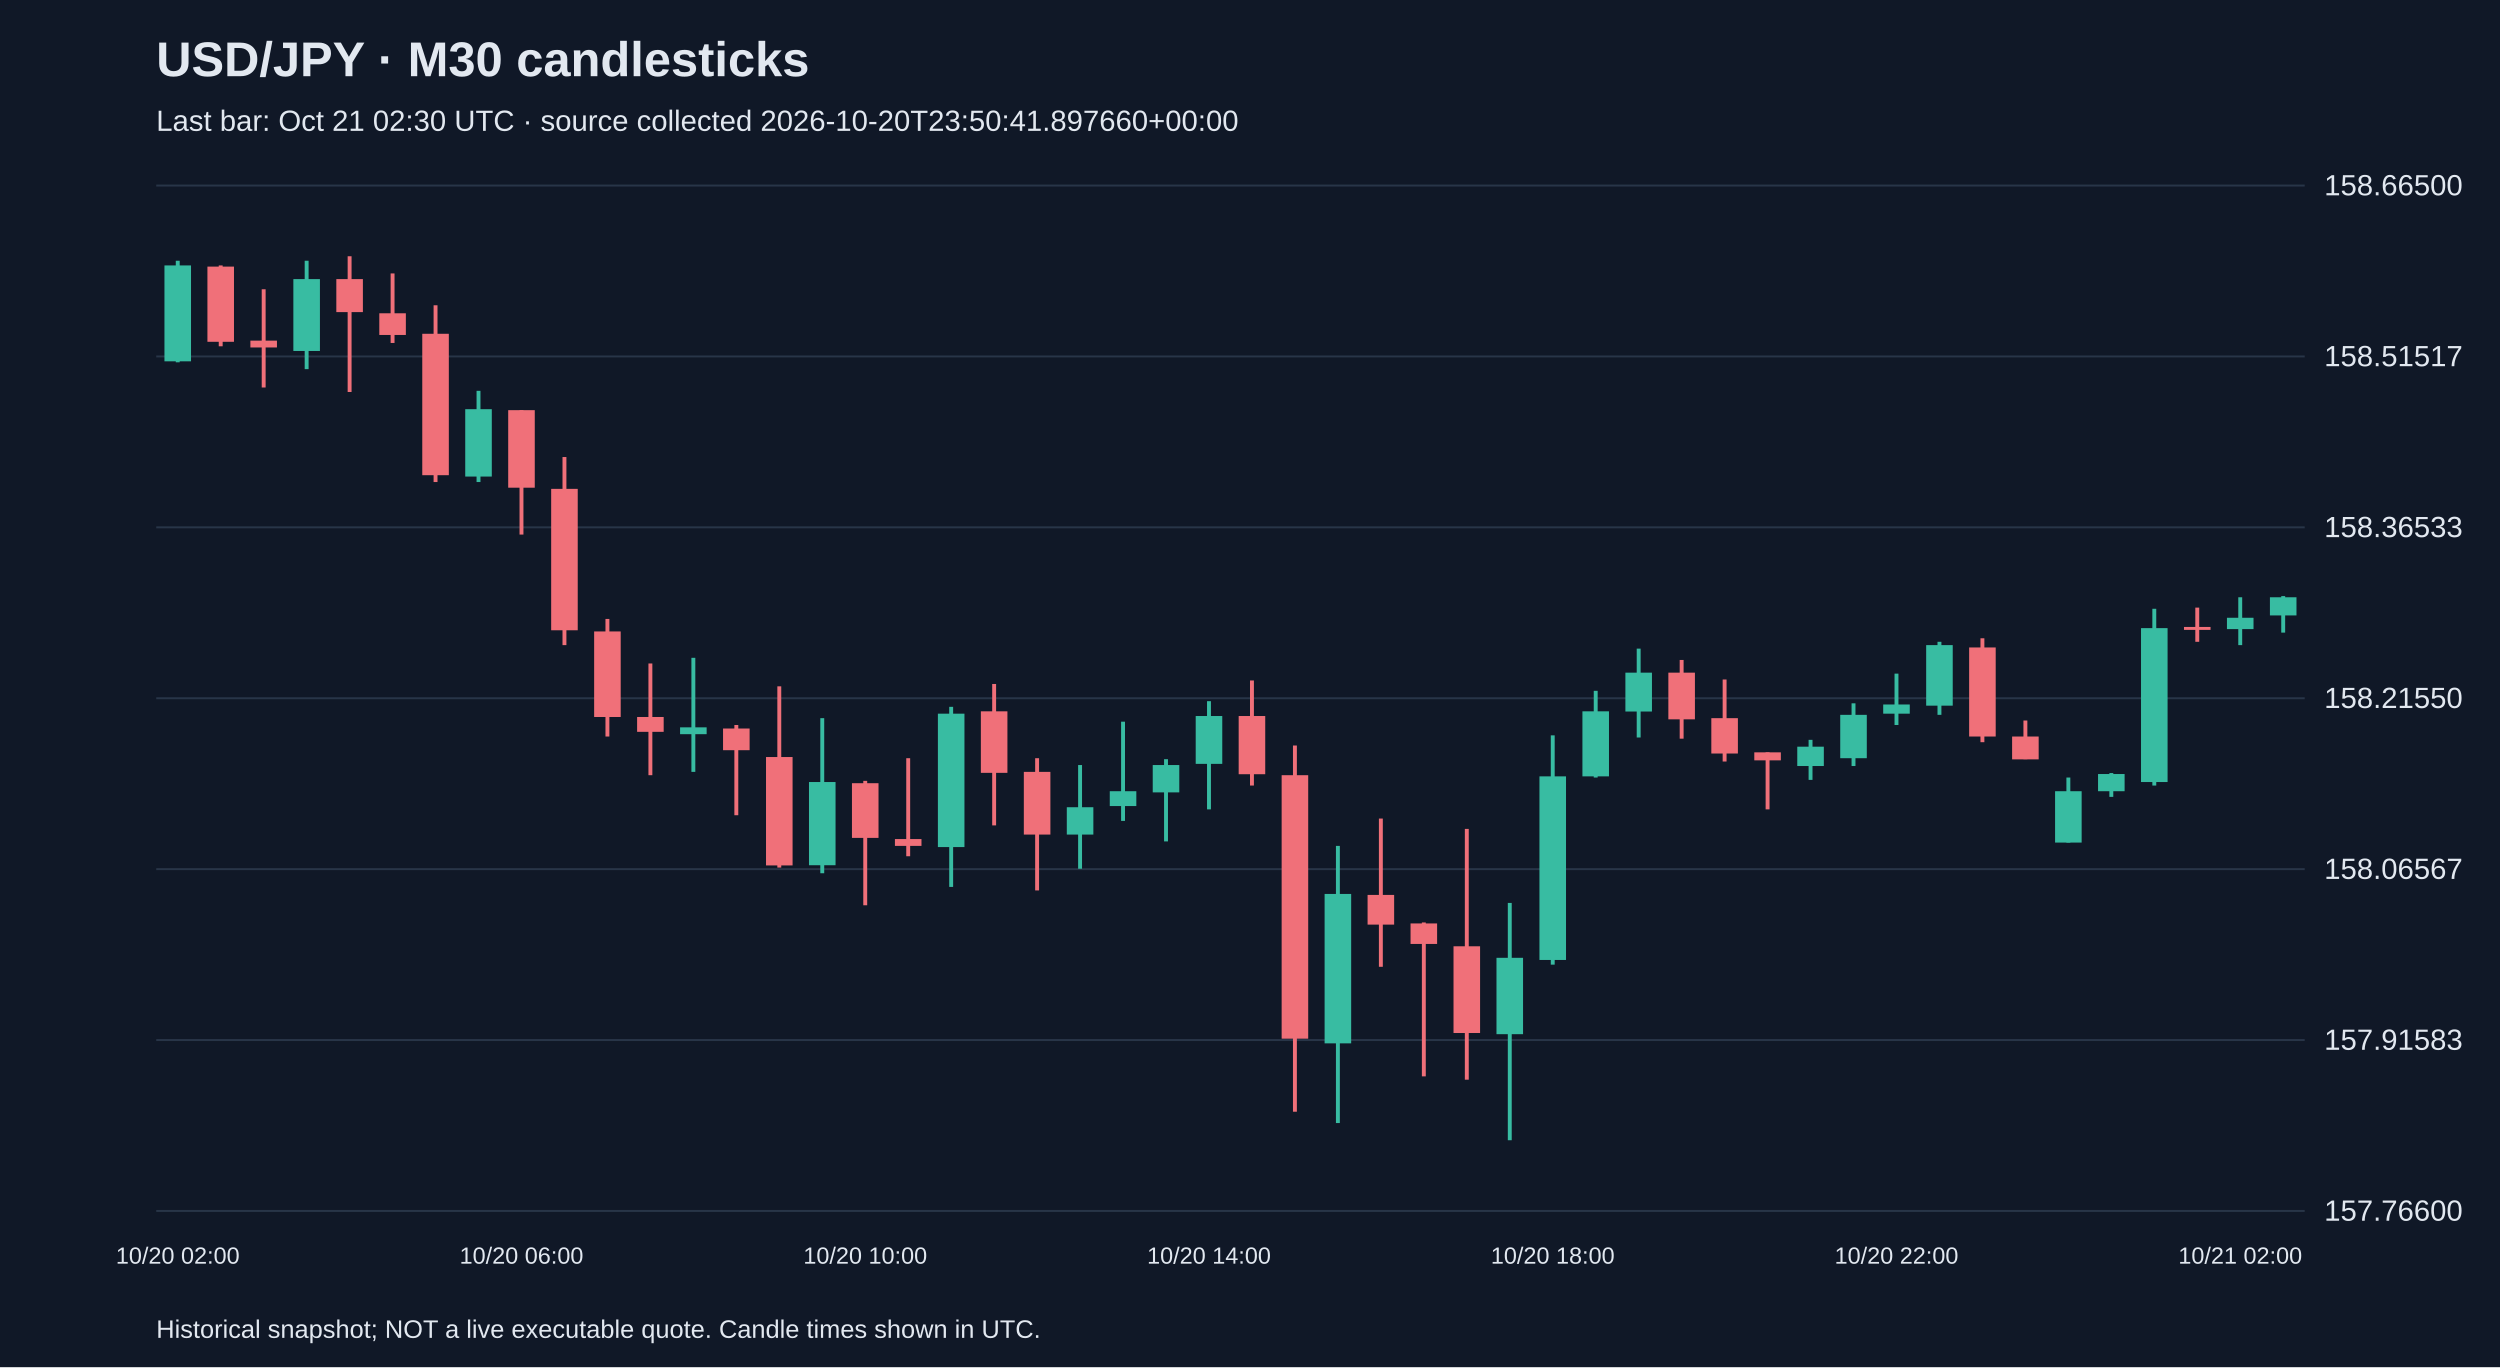
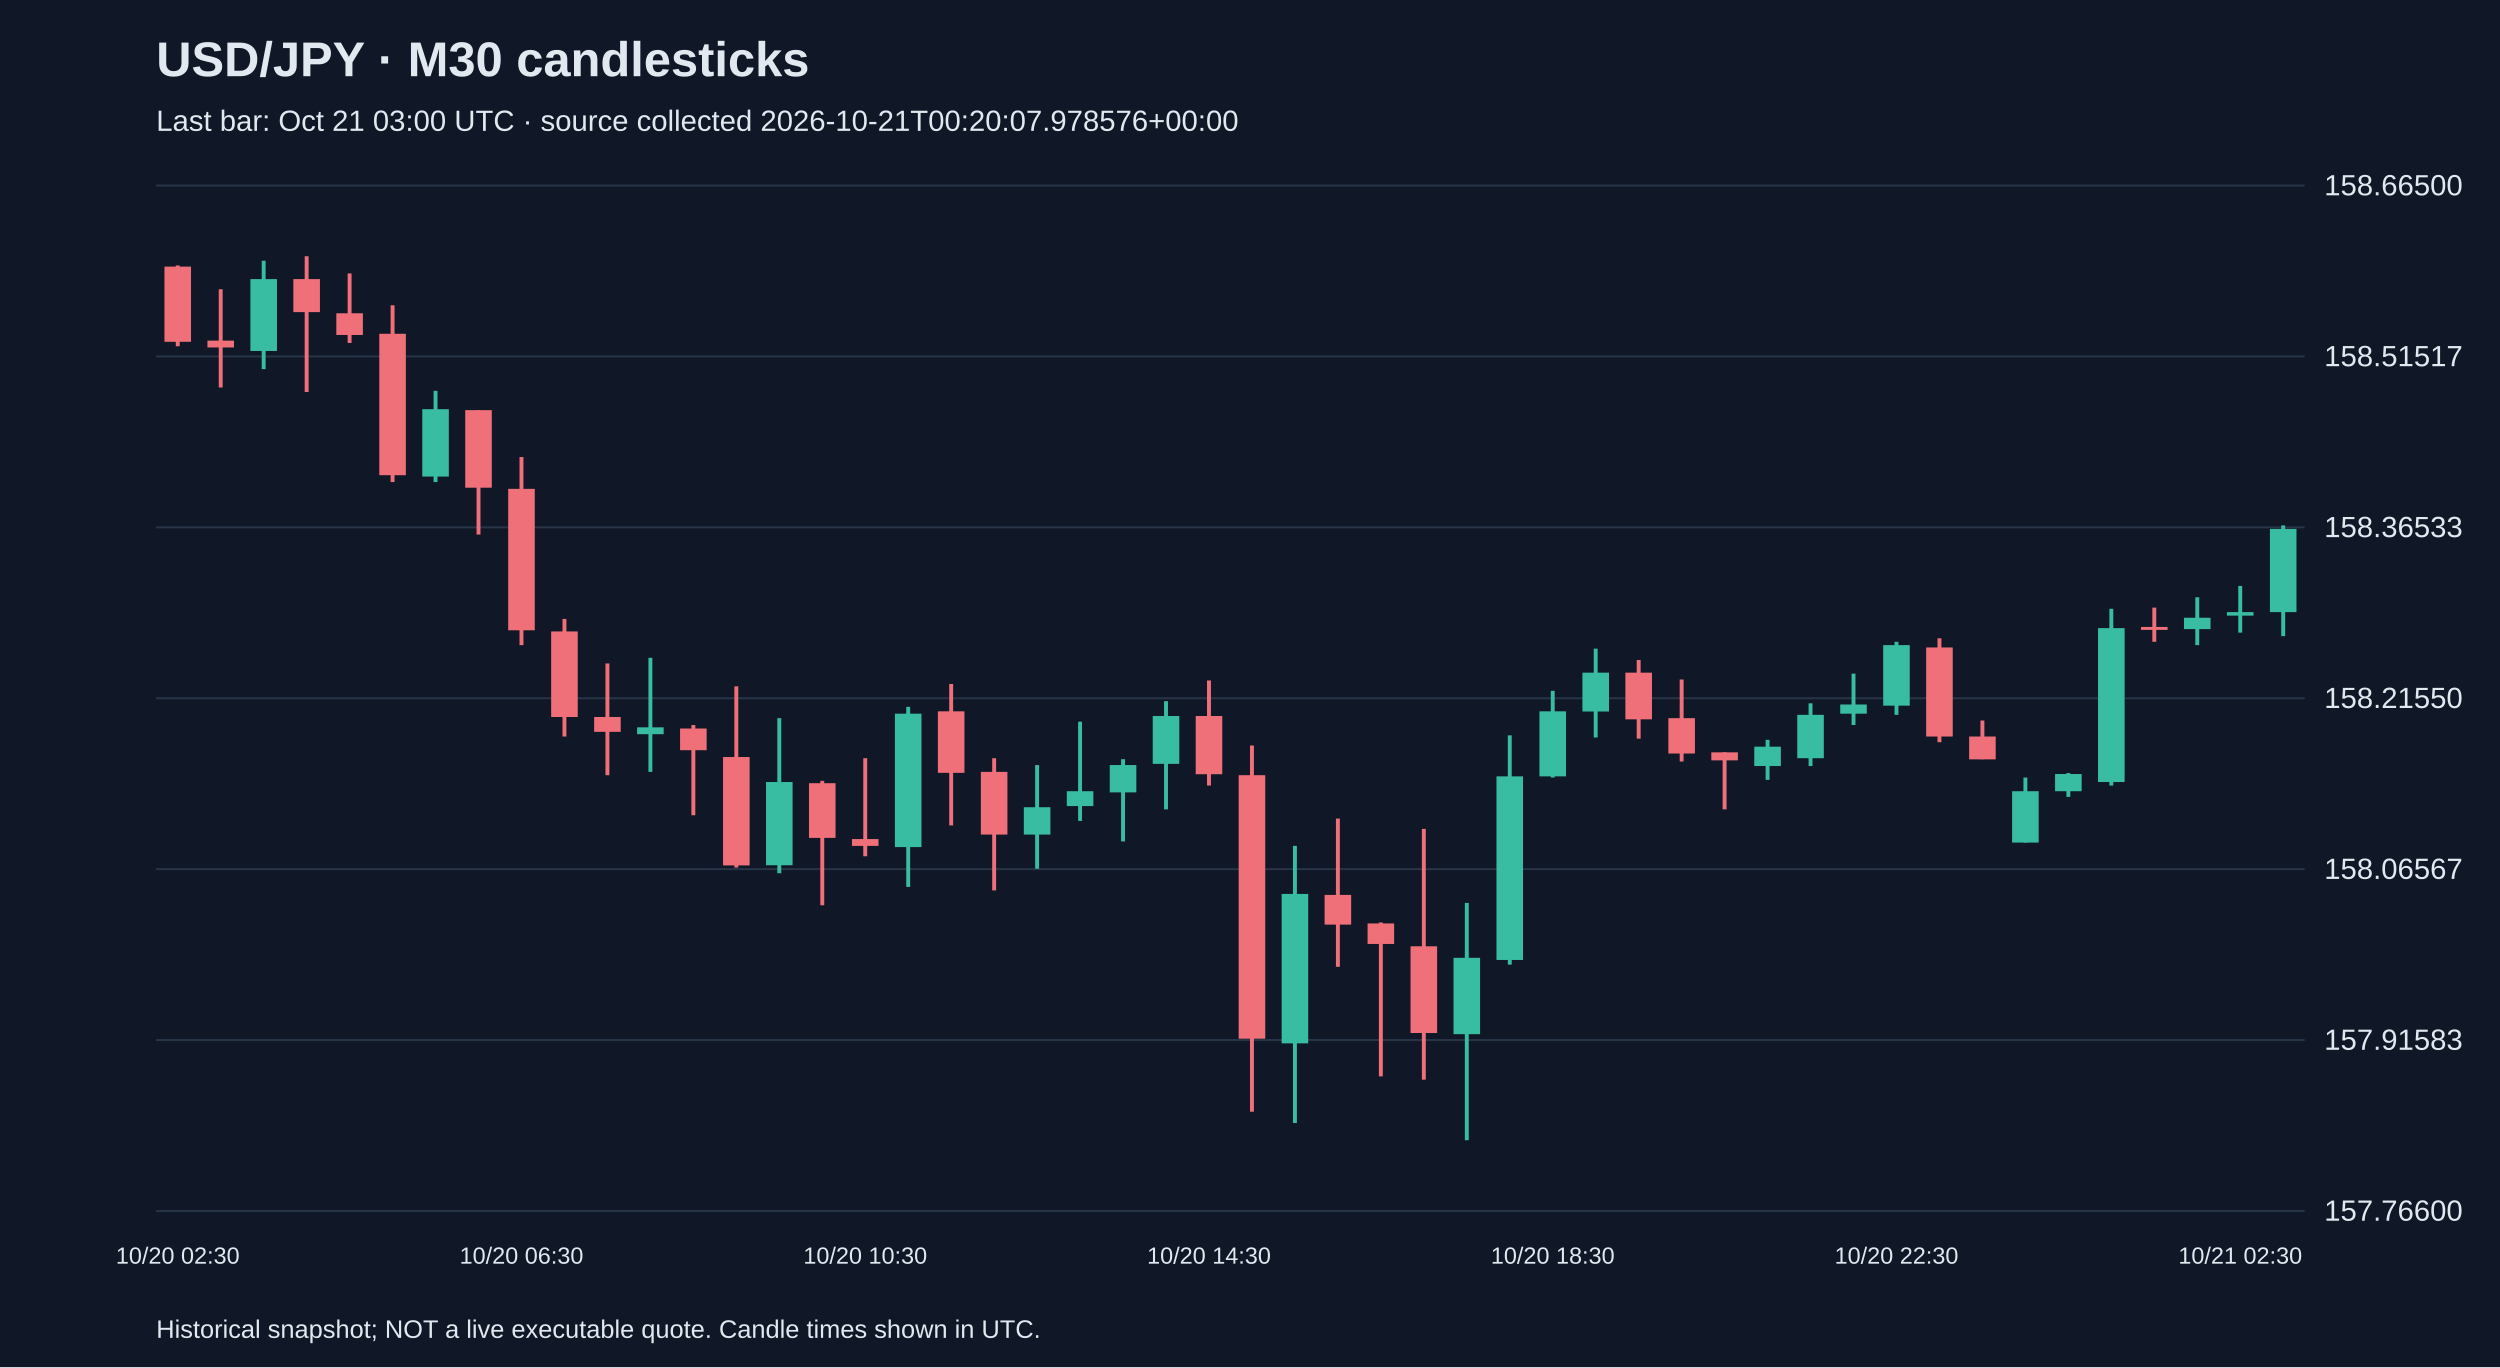
<svg xmlns="http://www.w3.org/2000/svg" viewBox="0 0 1280 700">
  <rect width="100%" height="100%" fill="#101827" />
  <style>text{font-family:Arial,sans-serif;fill:#e2e8f0}</style>
  <text x="80" y="39" font-size="25" font-weight="bold">USD/JPY · M30 candlesticks</text>
-   <text x="80" y="67" font-size="15" fill="#a6b1c5">Last bar: Oct 21 02:30 UTC · source collected 2026-10-20T23:50:41.897660+00:00</text>
+   <text x="80" y="67" font-size="15" fill="#a6b1c5">Last bar: Oct 21 03:00 UTC · source collected 2026-10-21T00:20:07.978576+00:00</text>
  <line x1="80" y1="620.0" x2="1180" y2="620.0" stroke="#283548" />
  <text x="1190" y="625.0" font-size="15">157.76600</text>
  <line x1="80" y1="532.5" x2="1180" y2="532.5" stroke="#283548" />
  <text x="1190" y="537.5" font-size="15">157.91583</text>
  <line x1="80" y1="445.0" x2="1180" y2="445.0" stroke="#283548" />
  <text x="1190" y="450.0" font-size="15">158.06567</text>
  <line x1="80" y1="357.5" x2="1180" y2="357.5" stroke="#283548" />
  <text x="1190" y="362.5" font-size="15">158.21550</text>
  <line x1="80" y1="270.0" x2="1180" y2="270.0" stroke="#283548" />
  <text x="1190" y="275.0" font-size="15">158.36533</text>
  <line x1="80" y1="182.5" x2="1180" y2="182.5" stroke="#283548" />
  <text x="1190" y="187.5" font-size="15">158.51517</text>
  <line x1="80" y1="95.0" x2="1180" y2="95.0" stroke="#283548" />
  <text x="1190" y="100.0" font-size="15">158.66500</text>
-   <line x1="91.0" y1="133.5" x2="91.0" y2="185.5" stroke="#38bca2" stroke-width="2" />
-   <rect x="84.2" y="135.9" width="13.6" height="49.1" fill="#38bca2" />
-   <text x="91.0" y="647" text-anchor="middle" font-size="12">10/20 02:00</text>
-   <line x1="113.0" y1="135.9" x2="113.0" y2="177.3" stroke="#f07079" stroke-width="2" />
-   <rect x="106.2" y="136.5" width="13.6" height="38.5" fill="#f07079" />
-   <line x1="135.0" y1="148.1" x2="135.0" y2="198.4" stroke="#f07079" stroke-width="2" />
-   <rect x="128.2" y="174.4" width="13.6" height="3.5" fill="#f07079" />
-   <line x1="157.0" y1="133.5" x2="157.0" y2="189.0" stroke="#38bca2" stroke-width="2" />
-   <rect x="150.2" y="142.9" width="13.6" height="36.8" fill="#38bca2" />
-   <line x1="179.0" y1="131.2" x2="179.0" y2="200.7" stroke="#f07079" stroke-width="2" />
-   <rect x="172.2" y="142.9" width="13.6" height="16.9" fill="#f07079" />
-   <line x1="201.0" y1="140.0" x2="201.0" y2="175.6" stroke="#f07079" stroke-width="2" />
-   <rect x="194.2" y="160.4" width="13.6" height="11.1" fill="#f07079" />
-   <line x1="223.0" y1="156.3" x2="223.0" y2="246.8" stroke="#f07079" stroke-width="2" />
-   <rect x="216.2" y="170.9" width="13.6" height="72.4" fill="#f07079" />
-   <line x1="245.0" y1="200.1" x2="245.0" y2="246.8" stroke="#38bca2" stroke-width="2" />
-   <rect x="238.2" y="209.5" width="13.6" height="34.5" fill="#38bca2" />
-   <line x1="267.0" y1="210.0" x2="267.0" y2="273.7" stroke="#f07079" stroke-width="2" />
-   <rect x="260.2" y="210.0" width="13.6" height="39.7" fill="#f07079" />
-   <text x="267.0" y="647" text-anchor="middle" font-size="12">10/20 06:00</text>
-   <line x1="289.0" y1="234.0" x2="289.0" y2="330.3" stroke="#f07079" stroke-width="2" />
-   <rect x="282.2" y="250.3" width="13.6" height="72.4" fill="#f07079" />
-   <line x1="311.0" y1="316.9" x2="311.0" y2="377.1" stroke="#f07079" stroke-width="2" />
-   <rect x="304.2" y="323.3" width="13.6" height="43.8" fill="#f07079" />
-   <line x1="333.0" y1="339.7" x2="333.0" y2="396.9" stroke="#f07079" stroke-width="2" />
-   <rect x="326.2" y="367.1" width="13.6" height="7.6" fill="#f07079" />
-   <line x1="355.0" y1="336.8" x2="355.0" y2="395.2" stroke="#38bca2" stroke-width="2" />
-   <rect x="348.2" y="372.4" width="13.6" height="3.5" fill="#38bca2" />
-   <line x1="377.0" y1="371.2" x2="377.0" y2="417.4" stroke="#f07079" stroke-width="2" />
-   <rect x="370.2" y="373.0" width="13.6" height="11.1" fill="#f07079" />
-   <line x1="399.0" y1="351.4" x2="399.0" y2="444.2" stroke="#f07079" stroke-width="2" />
-   <rect x="392.2" y="387.6" width="13.6" height="55.5" fill="#f07079" />
-   <line x1="421.0" y1="367.7" x2="421.0" y2="447.1" stroke="#38bca2" stroke-width="2" />
-   <rect x="414.2" y="400.4" width="13.6" height="42.6" fill="#38bca2" />
-   <line x1="443.0" y1="399.8" x2="443.0" y2="463.5" stroke="#f07079" stroke-width="2" />
-   <rect x="436.2" y="401.0" width="13.6" height="28.0" fill="#f07079" />
-   <text x="443.0" y="647" text-anchor="middle" font-size="12">10/20 10:00</text>
-   <line x1="465.0" y1="388.2" x2="465.0" y2="438.4" stroke="#f07079" stroke-width="2" />
-   <rect x="458.2" y="429.6" width="13.6" height="3.5" fill="#f07079" />
-   <line x1="487.0" y1="361.9" x2="487.0" y2="454.1" stroke="#38bca2" stroke-width="2" />
-   <rect x="480.2" y="365.4" width="13.6" height="68.3" fill="#38bca2" />
-   <line x1="509.0" y1="350.2" x2="509.0" y2="422.6" stroke="#f07079" stroke-width="2" />
-   <rect x="502.2" y="364.2" width="13.6" height="31.5" fill="#f07079" />
-   <line x1="531.0" y1="388.2" x2="531.0" y2="455.9" stroke="#f07079" stroke-width="2" />
-   <rect x="524.2" y="395.2" width="13.6" height="32.1" fill="#f07079" />
-   <line x1="553.0" y1="391.7" x2="553.0" y2="444.8" stroke="#38bca2" stroke-width="2" />
-   <rect x="546.2" y="413.3" width="13.6" height="14.0" fill="#38bca2" />
-   <line x1="575.0" y1="369.5" x2="575.0" y2="420.3" stroke="#38bca2" stroke-width="2" />
-   <rect x="568.2" y="405.1" width="13.6" height="7.6" fill="#38bca2" />
-   <line x1="597.0" y1="388.7" x2="597.0" y2="430.8" stroke="#38bca2" stroke-width="2" />
-   <rect x="590.2" y="391.7" width="13.6" height="14.0" fill="#38bca2" />
-   <line x1="619.0" y1="359.0" x2="619.0" y2="414.4" stroke="#38bca2" stroke-width="2" />
-   <rect x="612.2" y="366.6" width="13.6" height="24.5" fill="#38bca2" />
-   <text x="619.0" y="647" text-anchor="middle" font-size="12">10/20 14:00</text>
-   <line x1="641.0" y1="348.4" x2="641.0" y2="402.2" stroke="#f07079" stroke-width="2" />
-   <rect x="634.2" y="366.6" width="13.6" height="29.8" fill="#f07079" />
-   <line x1="663.0" y1="381.7" x2="663.0" y2="569.2" stroke="#f07079" stroke-width="2" />
-   <rect x="656.2" y="396.9" width="13.6" height="134.9" fill="#f07079" />
-   <line x1="685.0" y1="433.1" x2="685.0" y2="575.0" stroke="#38bca2" stroke-width="2" />
-   <rect x="678.2" y="457.7" width="13.6" height="76.5" fill="#38bca2" />
-   <line x1="707.0" y1="419.1" x2="707.0" y2="495.0" stroke="#f07079" stroke-width="2" />
-   <rect x="700.2" y="458.2" width="13.6" height="15.2" fill="#f07079" />
-   <line x1="729.0" y1="472.3" x2="729.0" y2="551.1" stroke="#f07079" stroke-width="2" />
-   <rect x="722.2" y="472.8" width="13.6" height="10.5" fill="#f07079" />
-   <line x1="751.0" y1="424.4" x2="751.0" y2="552.8" stroke="#f07079" stroke-width="2" />
-   <rect x="744.2" y="484.5" width="13.6" height="44.4" fill="#f07079" />
-   <line x1="773.0" y1="462.3" x2="773.0" y2="583.8" stroke="#38bca2" stroke-width="2" />
-   <rect x="766.2" y="490.4" width="13.6" height="39.1" fill="#38bca2" />
-   <line x1="795.0" y1="376.5" x2="795.0" y2="493.9" stroke="#38bca2" stroke-width="2" />
-   <rect x="788.2" y="397.5" width="13.6" height="94.0" fill="#38bca2" />
-   <text x="795.0" y="647" text-anchor="middle" font-size="12">10/20 18:00</text>
-   <line x1="817.0" y1="353.7" x2="817.0" y2="398.1" stroke="#38bca2" stroke-width="2" />
-   <rect x="810.2" y="364.2" width="13.6" height="33.3" fill="#38bca2" />
-   <line x1="839.0" y1="332.1" x2="839.0" y2="377.6" stroke="#38bca2" stroke-width="2" />
-   <rect x="832.2" y="344.4" width="13.6" height="19.9" fill="#38bca2" />
-   <line x1="861.0" y1="337.9" x2="861.0" y2="378.2" stroke="#f07079" stroke-width="2" />
-   <rect x="854.2" y="344.4" width="13.6" height="23.9" fill="#f07079" />
-   <line x1="883.0" y1="347.9" x2="883.0" y2="389.9" stroke="#f07079" stroke-width="2" />
-   <rect x="876.2" y="367.7" width="13.6" height="18.1" fill="#f07079" />
-   <line x1="905.0" y1="385.2" x2="905.0" y2="414.4" stroke="#f07079" stroke-width="2" />
-   <rect x="898.2" y="385.2" width="13.6" height="4.1" fill="#f07079" />
-   <line x1="927.0" y1="378.8" x2="927.0" y2="399.3" stroke="#38bca2" stroke-width="2" />
-   <rect x="920.2" y="382.3" width="13.6" height="9.9" fill="#38bca2" />
-   <line x1="949.0" y1="360.1" x2="949.0" y2="392.2" stroke="#38bca2" stroke-width="2" />
-   <rect x="942.2" y="366.0" width="13.6" height="22.2" fill="#38bca2" />
-   <line x1="971.0" y1="344.9" x2="971.0" y2="371.2" stroke="#38bca2" stroke-width="2" />
-   <rect x="964.2" y="360.7" width="13.6" height="4.7" fill="#38bca2" />
-   <text x="971.0" y="647" text-anchor="middle" font-size="12">10/20 22:00</text>
-   <line x1="993.0" y1="328.6" x2="993.0" y2="366.0" stroke="#38bca2" stroke-width="2" />
-   <rect x="986.2" y="330.3" width="13.6" height="31.0" fill="#38bca2" />
-   <line x1="1015.0" y1="326.8" x2="1015.0" y2="380.0" stroke="#f07079" stroke-width="2" />
-   <rect x="1008.2" y="331.5" width="13.6" height="45.6" fill="#f07079" />
-   <line x1="1037.0" y1="368.9" x2="1037.0" y2="388.7" stroke="#f07079" stroke-width="2" />
-   <rect x="1030.2" y="377.1" width="13.6" height="11.7" fill="#f07079" />
-   <line x1="1059.0" y1="398.1" x2="1059.0" y2="431.4" stroke="#38bca2" stroke-width="2" />
-   <rect x="1052.2" y="405.1" width="13.6" height="26.3" fill="#38bca2" />
-   <line x1="1081.0" y1="395.8" x2="1081.0" y2="408.0" stroke="#38bca2" stroke-width="2" />
-   <rect x="1074.2" y="396.3" width="13.6" height="8.8" fill="#38bca2" />
-   <line x1="1103.0" y1="311.7" x2="1103.0" y2="402.2" stroke="#38bca2" stroke-width="2" />
-   <rect x="1096.2" y="321.6" width="13.6" height="78.8" fill="#38bca2" />
-   <line x1="1125.0" y1="311.1" x2="1125.0" y2="328.6" stroke="#f07079" stroke-width="2" />
-   <rect x="1118.2" y="321.0" width="13.6" height="1.5" fill="#f07079" />
-   <line x1="1147.0" y1="305.8" x2="1147.0" y2="330.3" stroke="#38bca2" stroke-width="2" />
-   <rect x="1140.2" y="316.3" width="13.6" height="5.8" fill="#38bca2" />
-   <text x="1147.0" y="647" text-anchor="middle" font-size="12">10/21 02:00</text>
-   <line x1="1169.0" y1="305.2" x2="1169.0" y2="323.9" stroke="#38bca2" stroke-width="2" />
-   <rect x="1162.2" y="305.8" width="13.6" height="9.3" fill="#38bca2" />
+   <line x1="91.0" y1="135.9" x2="91.0" y2="177.3" stroke="#f07079" stroke-width="2" />
+   <rect x="84.2" y="136.5" width="13.6" height="38.5" fill="#f07079" />
+   <text x="91.0" y="647" text-anchor="middle" font-size="12">10/20 02:30</text>
+   <line x1="113.0" y1="148.1" x2="113.0" y2="198.4" stroke="#f07079" stroke-width="2" />
+   <rect x="106.2" y="174.4" width="13.6" height="3.5" fill="#f07079" />
+   <line x1="135.0" y1="133.5" x2="135.0" y2="189.0" stroke="#38bca2" stroke-width="2" />
+   <rect x="128.2" y="142.9" width="13.6" height="36.8" fill="#38bca2" />
+   <line x1="157.0" y1="131.2" x2="157.0" y2="200.7" stroke="#f07079" stroke-width="2" />
+   <rect x="150.2" y="142.9" width="13.6" height="16.9" fill="#f07079" />
+   <line x1="179.0" y1="140.0" x2="179.0" y2="175.6" stroke="#f07079" stroke-width="2" />
+   <rect x="172.2" y="160.4" width="13.6" height="11.1" fill="#f07079" />
+   <line x1="201.0" y1="156.3" x2="201.0" y2="246.8" stroke="#f07079" stroke-width="2" />
+   <rect x="194.2" y="170.9" width="13.6" height="72.4" fill="#f07079" />
+   <line x1="223.0" y1="200.1" x2="223.0" y2="246.8" stroke="#38bca2" stroke-width="2" />
+   <rect x="216.2" y="209.5" width="13.6" height="34.5" fill="#38bca2" />
+   <line x1="245.0" y1="210.0" x2="245.0" y2="273.7" stroke="#f07079" stroke-width="2" />
+   <rect x="238.2" y="210.0" width="13.6" height="39.7" fill="#f07079" />
+   <line x1="267.0" y1="234.0" x2="267.0" y2="330.3" stroke="#f07079" stroke-width="2" />
+   <rect x="260.2" y="250.3" width="13.6" height="72.4" fill="#f07079" />
+   <text x="267.0" y="647" text-anchor="middle" font-size="12">10/20 06:30</text>
+   <line x1="289.0" y1="316.9" x2="289.0" y2="377.1" stroke="#f07079" stroke-width="2" />
+   <rect x="282.2" y="323.3" width="13.6" height="43.8" fill="#f07079" />
+   <line x1="311.0" y1="339.7" x2="311.0" y2="396.9" stroke="#f07079" stroke-width="2" />
+   <rect x="304.2" y="367.1" width="13.6" height="7.6" fill="#f07079" />
+   <line x1="333.0" y1="336.8" x2="333.0" y2="395.2" stroke="#38bca2" stroke-width="2" />
+   <rect x="326.2" y="372.4" width="13.6" height="3.5" fill="#38bca2" />
+   <line x1="355.0" y1="371.2" x2="355.0" y2="417.4" stroke="#f07079" stroke-width="2" />
+   <rect x="348.2" y="373.0" width="13.6" height="11.1" fill="#f07079" />
+   <line x1="377.0" y1="351.4" x2="377.0" y2="444.2" stroke="#f07079" stroke-width="2" />
+   <rect x="370.2" y="387.6" width="13.6" height="55.5" fill="#f07079" />
+   <line x1="399.0" y1="367.7" x2="399.0" y2="447.1" stroke="#38bca2" stroke-width="2" />
+   <rect x="392.2" y="400.4" width="13.6" height="42.6" fill="#38bca2" />
+   <line x1="421.0" y1="399.8" x2="421.0" y2="463.5" stroke="#f07079" stroke-width="2" />
+   <rect x="414.2" y="401.0" width="13.6" height="28.0" fill="#f07079" />
+   <line x1="443.0" y1="388.2" x2="443.0" y2="438.4" stroke="#f07079" stroke-width="2" />
+   <rect x="436.2" y="429.6" width="13.6" height="3.5" fill="#f07079" />
+   <text x="443.0" y="647" text-anchor="middle" font-size="12">10/20 10:30</text>
+   <line x1="465.0" y1="361.9" x2="465.0" y2="454.1" stroke="#38bca2" stroke-width="2" />
+   <rect x="458.2" y="365.4" width="13.6" height="68.3" fill="#38bca2" />
+   <line x1="487.0" y1="350.2" x2="487.0" y2="422.6" stroke="#f07079" stroke-width="2" />
+   <rect x="480.2" y="364.2" width="13.6" height="31.5" fill="#f07079" />
+   <line x1="509.0" y1="388.2" x2="509.0" y2="455.9" stroke="#f07079" stroke-width="2" />
+   <rect x="502.2" y="395.2" width="13.6" height="32.1" fill="#f07079" />
+   <line x1="531.0" y1="391.7" x2="531.0" y2="444.8" stroke="#38bca2" stroke-width="2" />
+   <rect x="524.2" y="413.3" width="13.6" height="14.0" fill="#38bca2" />
+   <line x1="553.0" y1="369.5" x2="553.0" y2="420.3" stroke="#38bca2" stroke-width="2" />
+   <rect x="546.2" y="405.1" width="13.6" height="7.6" fill="#38bca2" />
+   <line x1="575.0" y1="388.7" x2="575.0" y2="430.8" stroke="#38bca2" stroke-width="2" />
+   <rect x="568.2" y="391.7" width="13.6" height="14.0" fill="#38bca2" />
+   <line x1="597.0" y1="359.0" x2="597.0" y2="414.4" stroke="#38bca2" stroke-width="2" />
+   <rect x="590.2" y="366.6" width="13.6" height="24.5" fill="#38bca2" />
+   <line x1="619.0" y1="348.4" x2="619.0" y2="402.2" stroke="#f07079" stroke-width="2" />
+   <rect x="612.2" y="366.6" width="13.6" height="29.8" fill="#f07079" />
+   <text x="619.0" y="647" text-anchor="middle" font-size="12">10/20 14:30</text>
+   <line x1="641.0" y1="381.7" x2="641.0" y2="569.2" stroke="#f07079" stroke-width="2" />
+   <rect x="634.2" y="396.9" width="13.6" height="134.9" fill="#f07079" />
+   <line x1="663.0" y1="433.1" x2="663.0" y2="575.0" stroke="#38bca2" stroke-width="2" />
+   <rect x="656.2" y="457.7" width="13.6" height="76.5" fill="#38bca2" />
+   <line x1="685.0" y1="419.1" x2="685.0" y2="495.0" stroke="#f07079" stroke-width="2" />
+   <rect x="678.2" y="458.2" width="13.6" height="15.2" fill="#f07079" />
+   <line x1="707.0" y1="472.3" x2="707.0" y2="551.1" stroke="#f07079" stroke-width="2" />
+   <rect x="700.2" y="472.8" width="13.6" height="10.5" fill="#f07079" />
+   <line x1="729.0" y1="424.4" x2="729.0" y2="552.8" stroke="#f07079" stroke-width="2" />
+   <rect x="722.2" y="484.5" width="13.6" height="44.4" fill="#f07079" />
+   <line x1="751.0" y1="462.3" x2="751.0" y2="583.8" stroke="#38bca2" stroke-width="2" />
+   <rect x="744.2" y="490.4" width="13.6" height="39.1" fill="#38bca2" />
+   <line x1="773.0" y1="376.5" x2="773.0" y2="493.9" stroke="#38bca2" stroke-width="2" />
+   <rect x="766.2" y="397.5" width="13.6" height="94.0" fill="#38bca2" />
+   <line x1="795.0" y1="353.7" x2="795.0" y2="398.1" stroke="#38bca2" stroke-width="2" />
+   <rect x="788.2" y="364.2" width="13.6" height="33.3" fill="#38bca2" />
+   <text x="795.0" y="647" text-anchor="middle" font-size="12">10/20 18:30</text>
+   <line x1="817.0" y1="332.1" x2="817.0" y2="377.6" stroke="#38bca2" stroke-width="2" />
+   <rect x="810.2" y="344.4" width="13.6" height="19.9" fill="#38bca2" />
+   <line x1="839.0" y1="337.9" x2="839.0" y2="378.2" stroke="#f07079" stroke-width="2" />
+   <rect x="832.2" y="344.4" width="13.6" height="23.9" fill="#f07079" />
+   <line x1="861.0" y1="347.9" x2="861.0" y2="389.9" stroke="#f07079" stroke-width="2" />
+   <rect x="854.2" y="367.7" width="13.6" height="18.1" fill="#f07079" />
+   <line x1="883.0" y1="385.2" x2="883.0" y2="414.4" stroke="#f07079" stroke-width="2" />
+   <rect x="876.2" y="385.2" width="13.6" height="4.1" fill="#f07079" />
+   <line x1="905.0" y1="378.8" x2="905.0" y2="399.3" stroke="#38bca2" stroke-width="2" />
+   <rect x="898.2" y="382.3" width="13.6" height="9.9" fill="#38bca2" />
+   <line x1="927.0" y1="360.1" x2="927.0" y2="392.2" stroke="#38bca2" stroke-width="2" />
+   <rect x="920.2" y="366.0" width="13.6" height="22.2" fill="#38bca2" />
+   <line x1="949.0" y1="344.9" x2="949.0" y2="371.2" stroke="#38bca2" stroke-width="2" />
+   <rect x="942.2" y="360.7" width="13.6" height="4.7" fill="#38bca2" />
+   <line x1="971.0" y1="328.6" x2="971.0" y2="366.0" stroke="#38bca2" stroke-width="2" />
+   <rect x="964.2" y="330.3" width="13.6" height="31.0" fill="#38bca2" />
+   <text x="971.0" y="647" text-anchor="middle" font-size="12">10/20 22:30</text>
+   <line x1="993.0" y1="326.8" x2="993.0" y2="380.0" stroke="#f07079" stroke-width="2" />
+   <rect x="986.2" y="331.5" width="13.6" height="45.6" fill="#f07079" />
+   <line x1="1015.0" y1="368.9" x2="1015.0" y2="388.7" stroke="#f07079" stroke-width="2" />
+   <rect x="1008.2" y="377.1" width="13.6" height="11.7" fill="#f07079" />
+   <line x1="1037.0" y1="398.1" x2="1037.0" y2="431.4" stroke="#38bca2" stroke-width="2" />
+   <rect x="1030.2" y="405.1" width="13.6" height="26.3" fill="#38bca2" />
+   <line x1="1059.0" y1="395.8" x2="1059.0" y2="408.0" stroke="#38bca2" stroke-width="2" />
+   <rect x="1052.2" y="396.3" width="13.6" height="8.8" fill="#38bca2" />
+   <line x1="1081.0" y1="311.7" x2="1081.0" y2="402.2" stroke="#38bca2" stroke-width="2" />
+   <rect x="1074.2" y="321.6" width="13.6" height="78.8" fill="#38bca2" />
+   <line x1="1103.0" y1="311.1" x2="1103.0" y2="328.6" stroke="#f07079" stroke-width="2" />
+   <rect x="1096.2" y="321.0" width="13.6" height="1.5" fill="#f07079" />
+   <line x1="1125.0" y1="305.8" x2="1125.0" y2="330.3" stroke="#38bca2" stroke-width="2" />
+   <rect x="1118.2" y="316.3" width="13.6" height="5.8" fill="#38bca2" />
+   <line x1="1147.0" y1="300.0" x2="1147.0" y2="323.9" stroke="#38bca2" stroke-width="2" />
+   <rect x="1140.2" y="313.4" width="13.6" height="1.8" fill="#38bca2" />
+   <text x="1147.0" y="647" text-anchor="middle" font-size="12">10/21 02:30</text>
+   <line x1="1169.0" y1="269.0" x2="1169.0" y2="325.7" stroke="#38bca2" stroke-width="2" />
+   <rect x="1162.2" y="270.8" width="13.6" height="42.6" fill="#38bca2" />
  <text x="80" y="685" font-size="13">Historical snapshot; NOT a live executable quote. Candle times shown in UTC.</text>
</svg>
